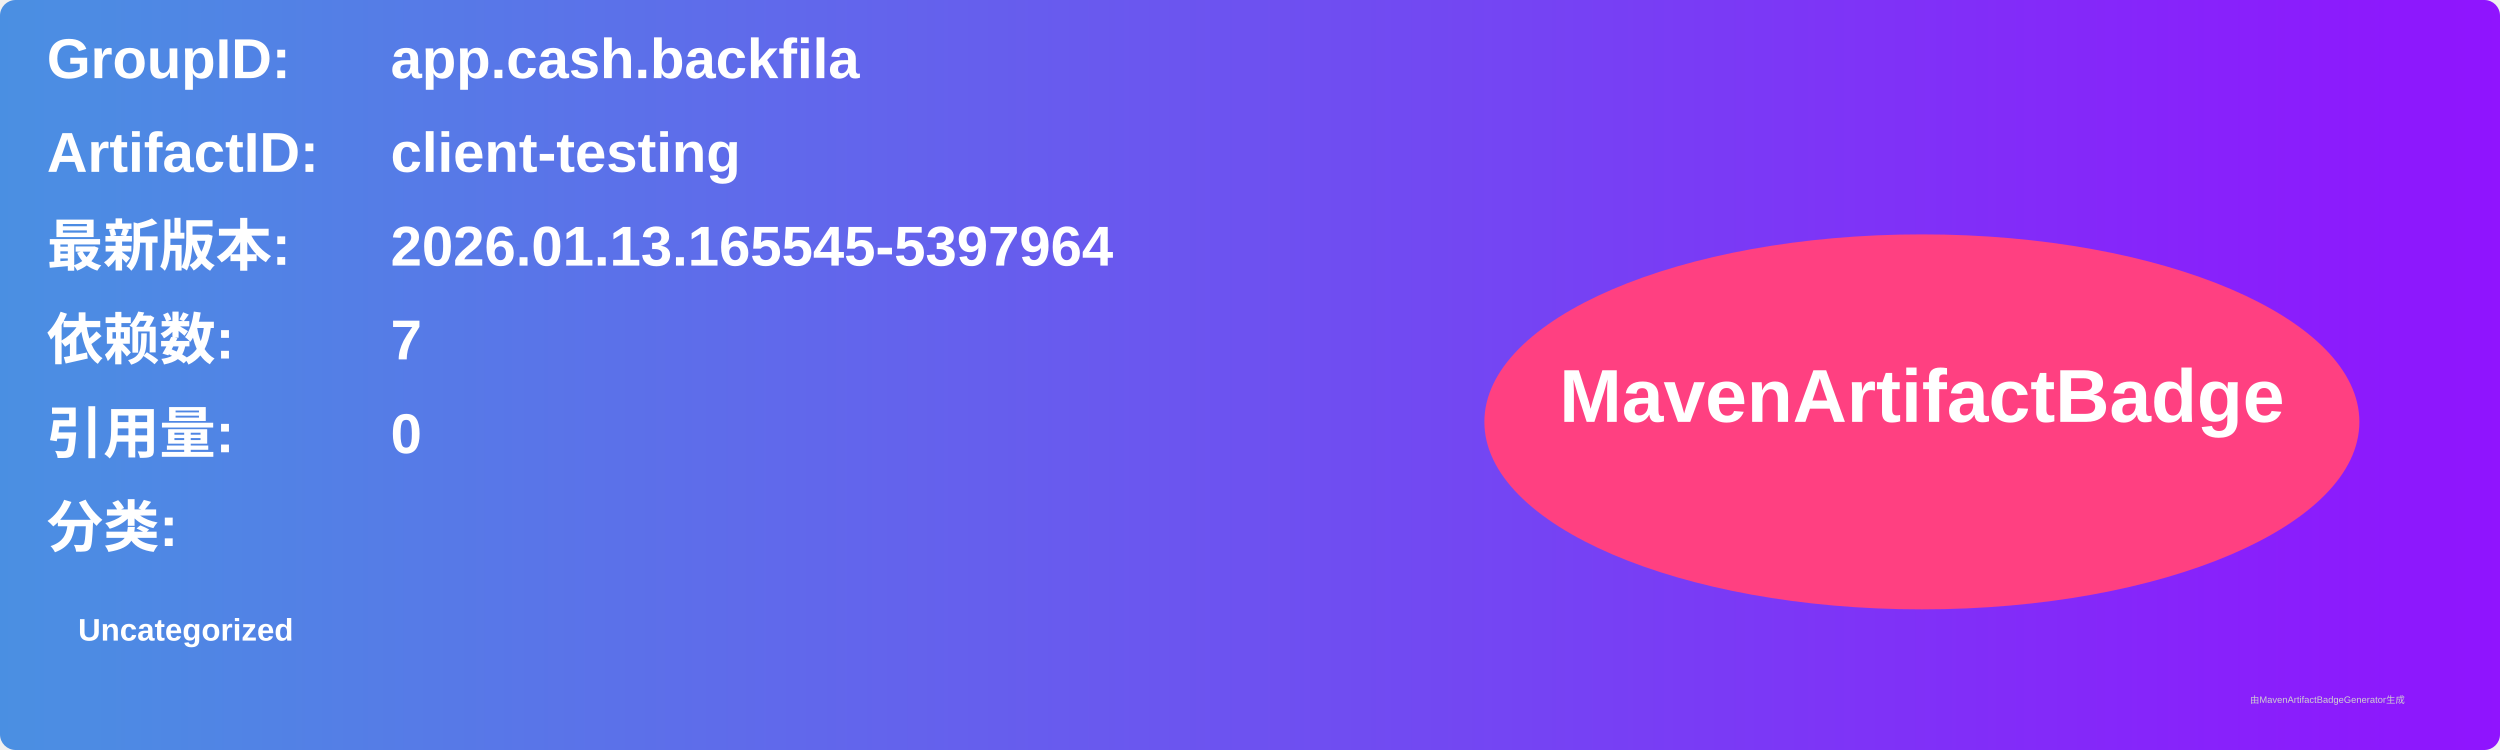
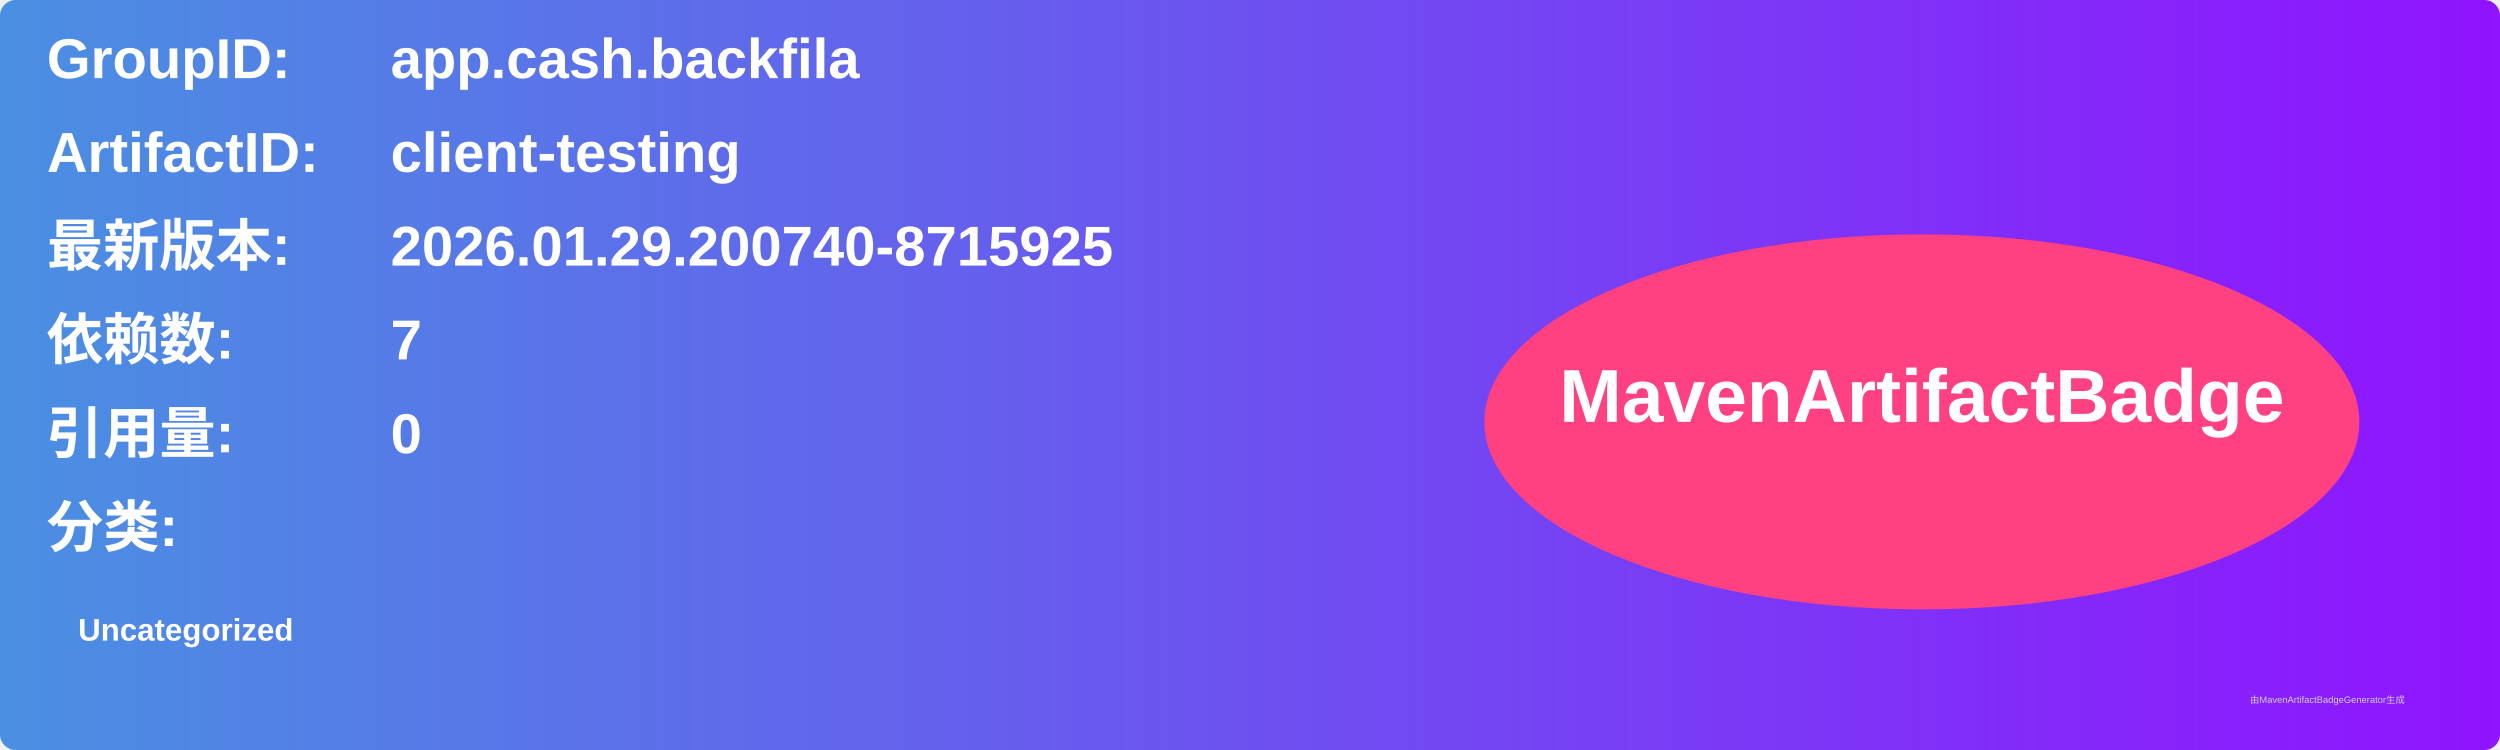
<svg xmlns="http://www.w3.org/2000/svg" width="800" height="240" viewBox="0 0 800 240">
  <linearGradient id="grad" x1="0%" y1="0%" x2="100%" y2="0%">
    <stop offset="0%" stop-color="#4a90e2" />
    <stop offset="100%" stop-color="#9013fe" />
  </linearGradient>
  <rect width="100%" height="100%" rx="5" ry="5" fill="url(#grad)" />
  <g transform="translate(15, 15)">
    <text x="0" y="10" font-family="Arial" font-size="18" fill="white" font-weight="bold" width="260">GroupID:</text>
    <text x="110" y="10" font-family="Arial" font-size="18" fill="white" font-weight="bold" width="460">app.cash.backfila</text>
    <text x="0" y="40" font-family="Arial" font-size="18" fill="white" font-weight="bold" width="260">ArtifactID:</text>
    <text x="110" y="40" font-family="Arial" font-size="18" fill="white" font-weight="bold" width="460">client-testing</text>
    <text x="0" y="70" font-family="Arial" font-size="18" fill="white" font-weight="bold">最新版本:</text>
    <text x="110" y="70" font-family="Arial" font-size="18" fill="white" font-weight="bold">
-       <tspan font-weight="bold">2026.01.13.165545-5397964</tspan>
+       <tspan font-weight="bold">2026.01.29.200740-8715925</tspan>
    </text>
    <text x="0" y="100" font-family="Arial" font-size="18" fill="white" font-weight="bold">依赖数: </text>
    <text x="110" y="100" font-family="Arial" font-size="18" fill="white">
      <tspan font-weight="bold">7</tspan>
    </text>
    <text x="0" y="130" font-family="Arial" font-size="18" fill="white" font-weight="bold">引用量: </text>
    <text x="110" y="130" font-family="Arial" font-size="18" fill="white">
      <tspan font-weight="bold">0</tspan>
    </text>
    <text x="0" y="160" font-family="Arial" font-size="18" fill="white" font-weight="bold">分类:</text>
    <text x="10" y="190" font-family="Arial" font-size="10" fill="white">
      <tspan font-weight="bold">Uncategorized</tspan>
    </text>
    <ellipse cx="600" cy="120" rx="140" ry="60" fill="#ff4081" />
    <text x="600" y="120" text-anchor="middle" font-family="Arial" font-size="24" fill="white" font-weight="bold">MavenArtifactBadge</text>
  </g>
  <text x="720" y="225" font-family="Arial" font-size="3" fill="#d0d0d0">由MavenArtifactBadgeGenerator生成</text>
</svg>
